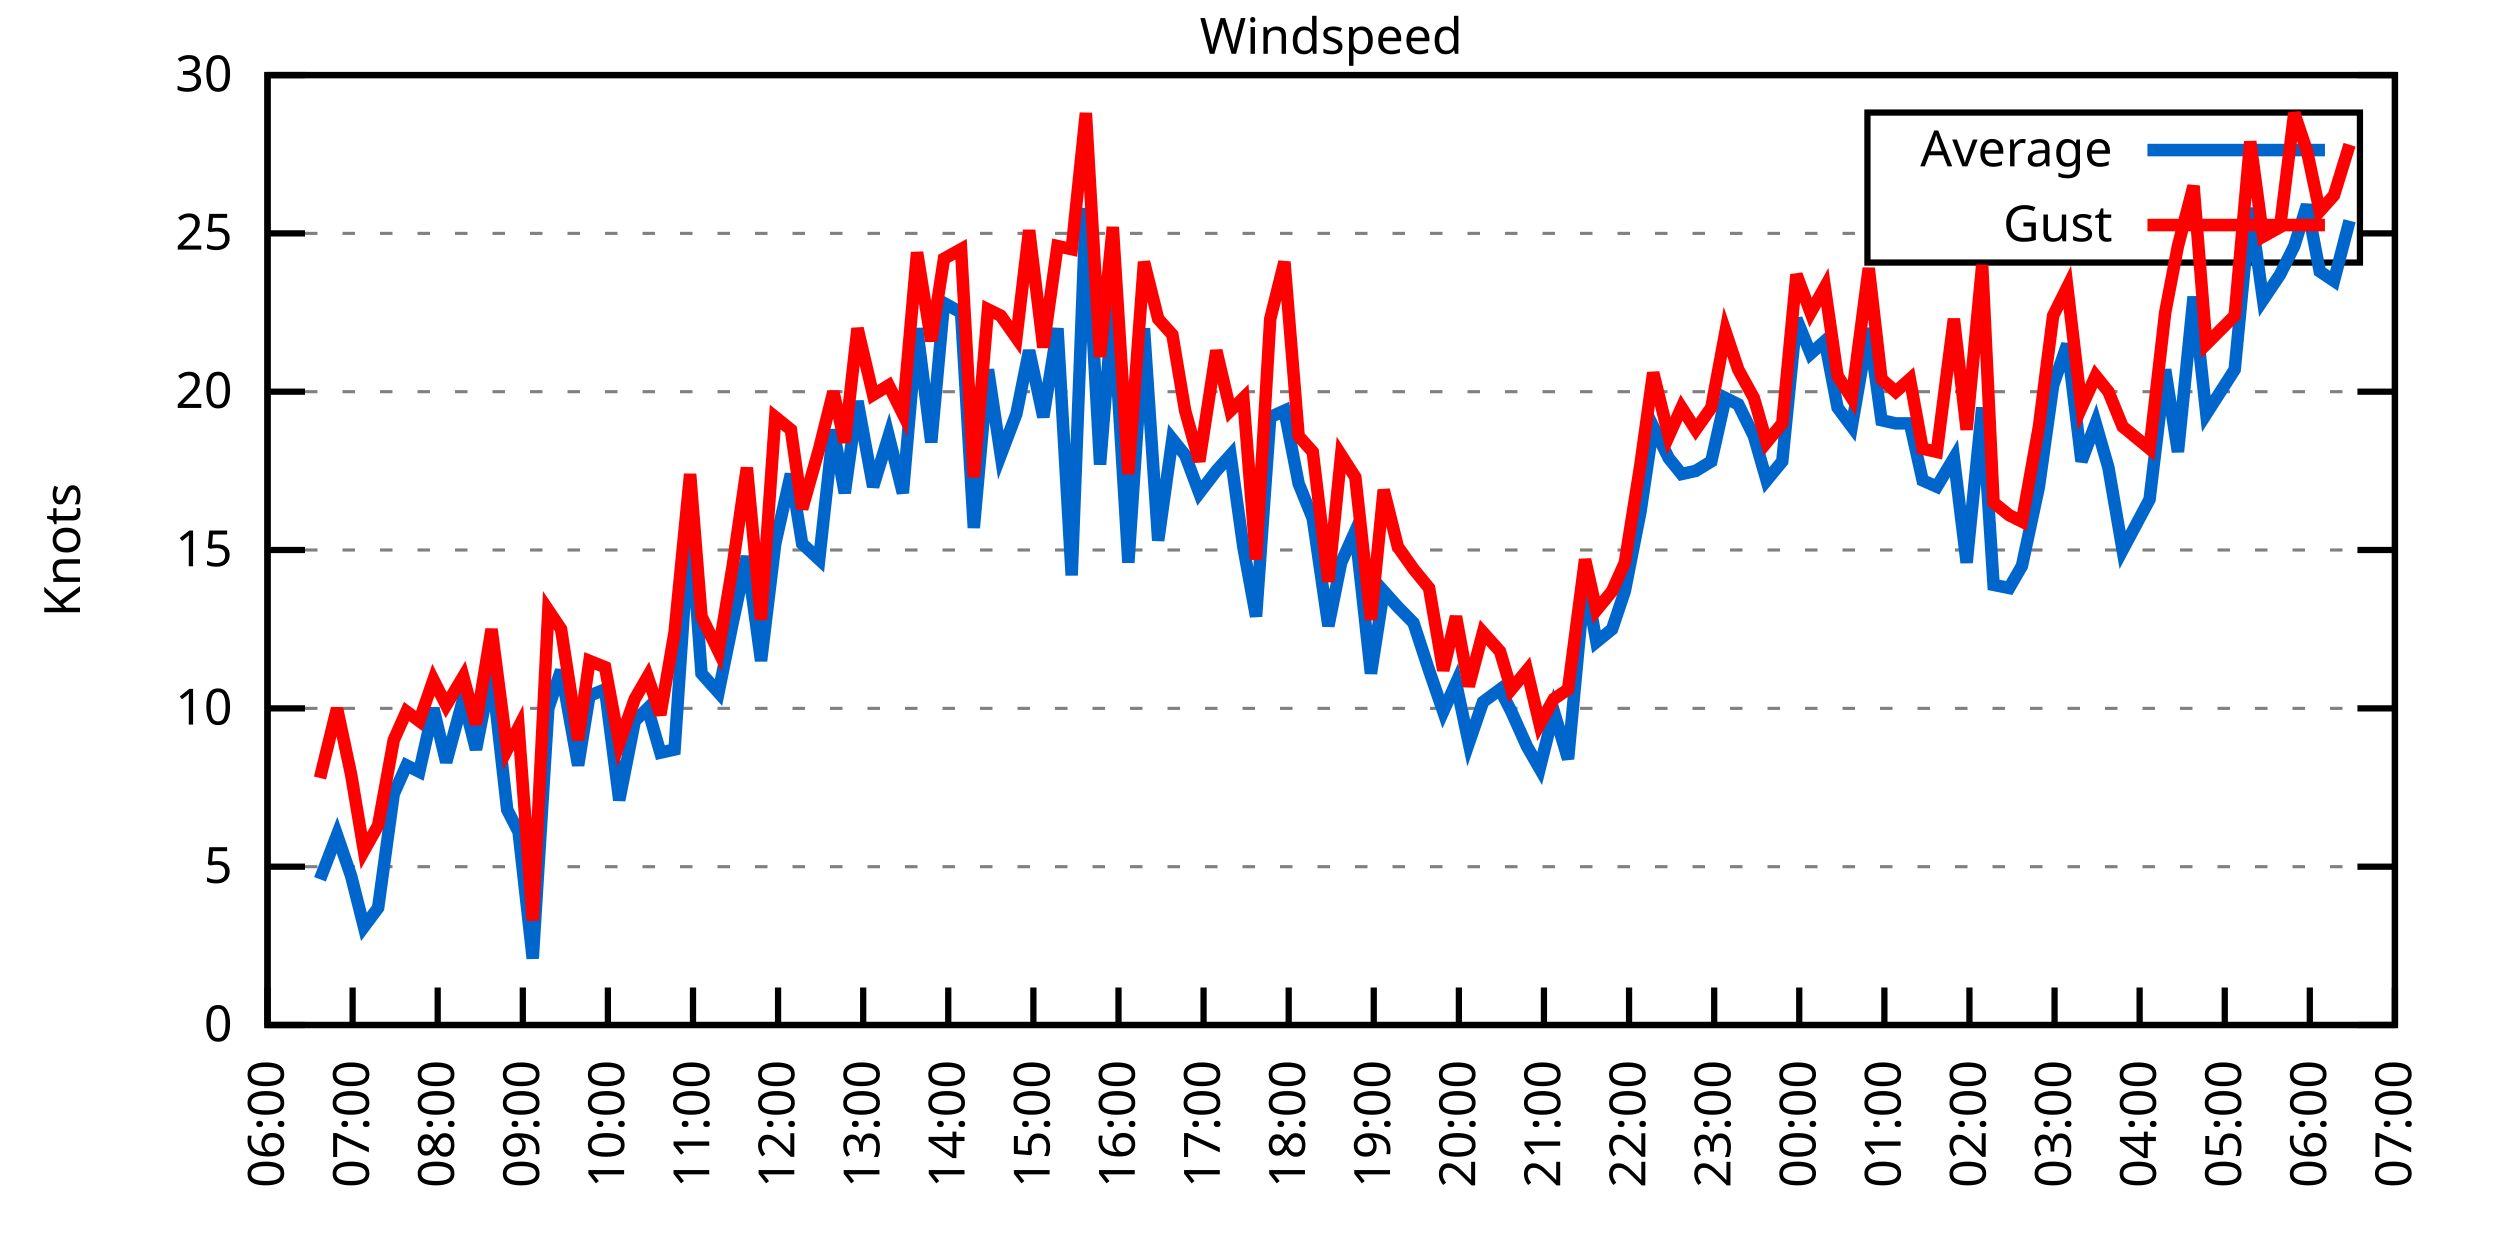
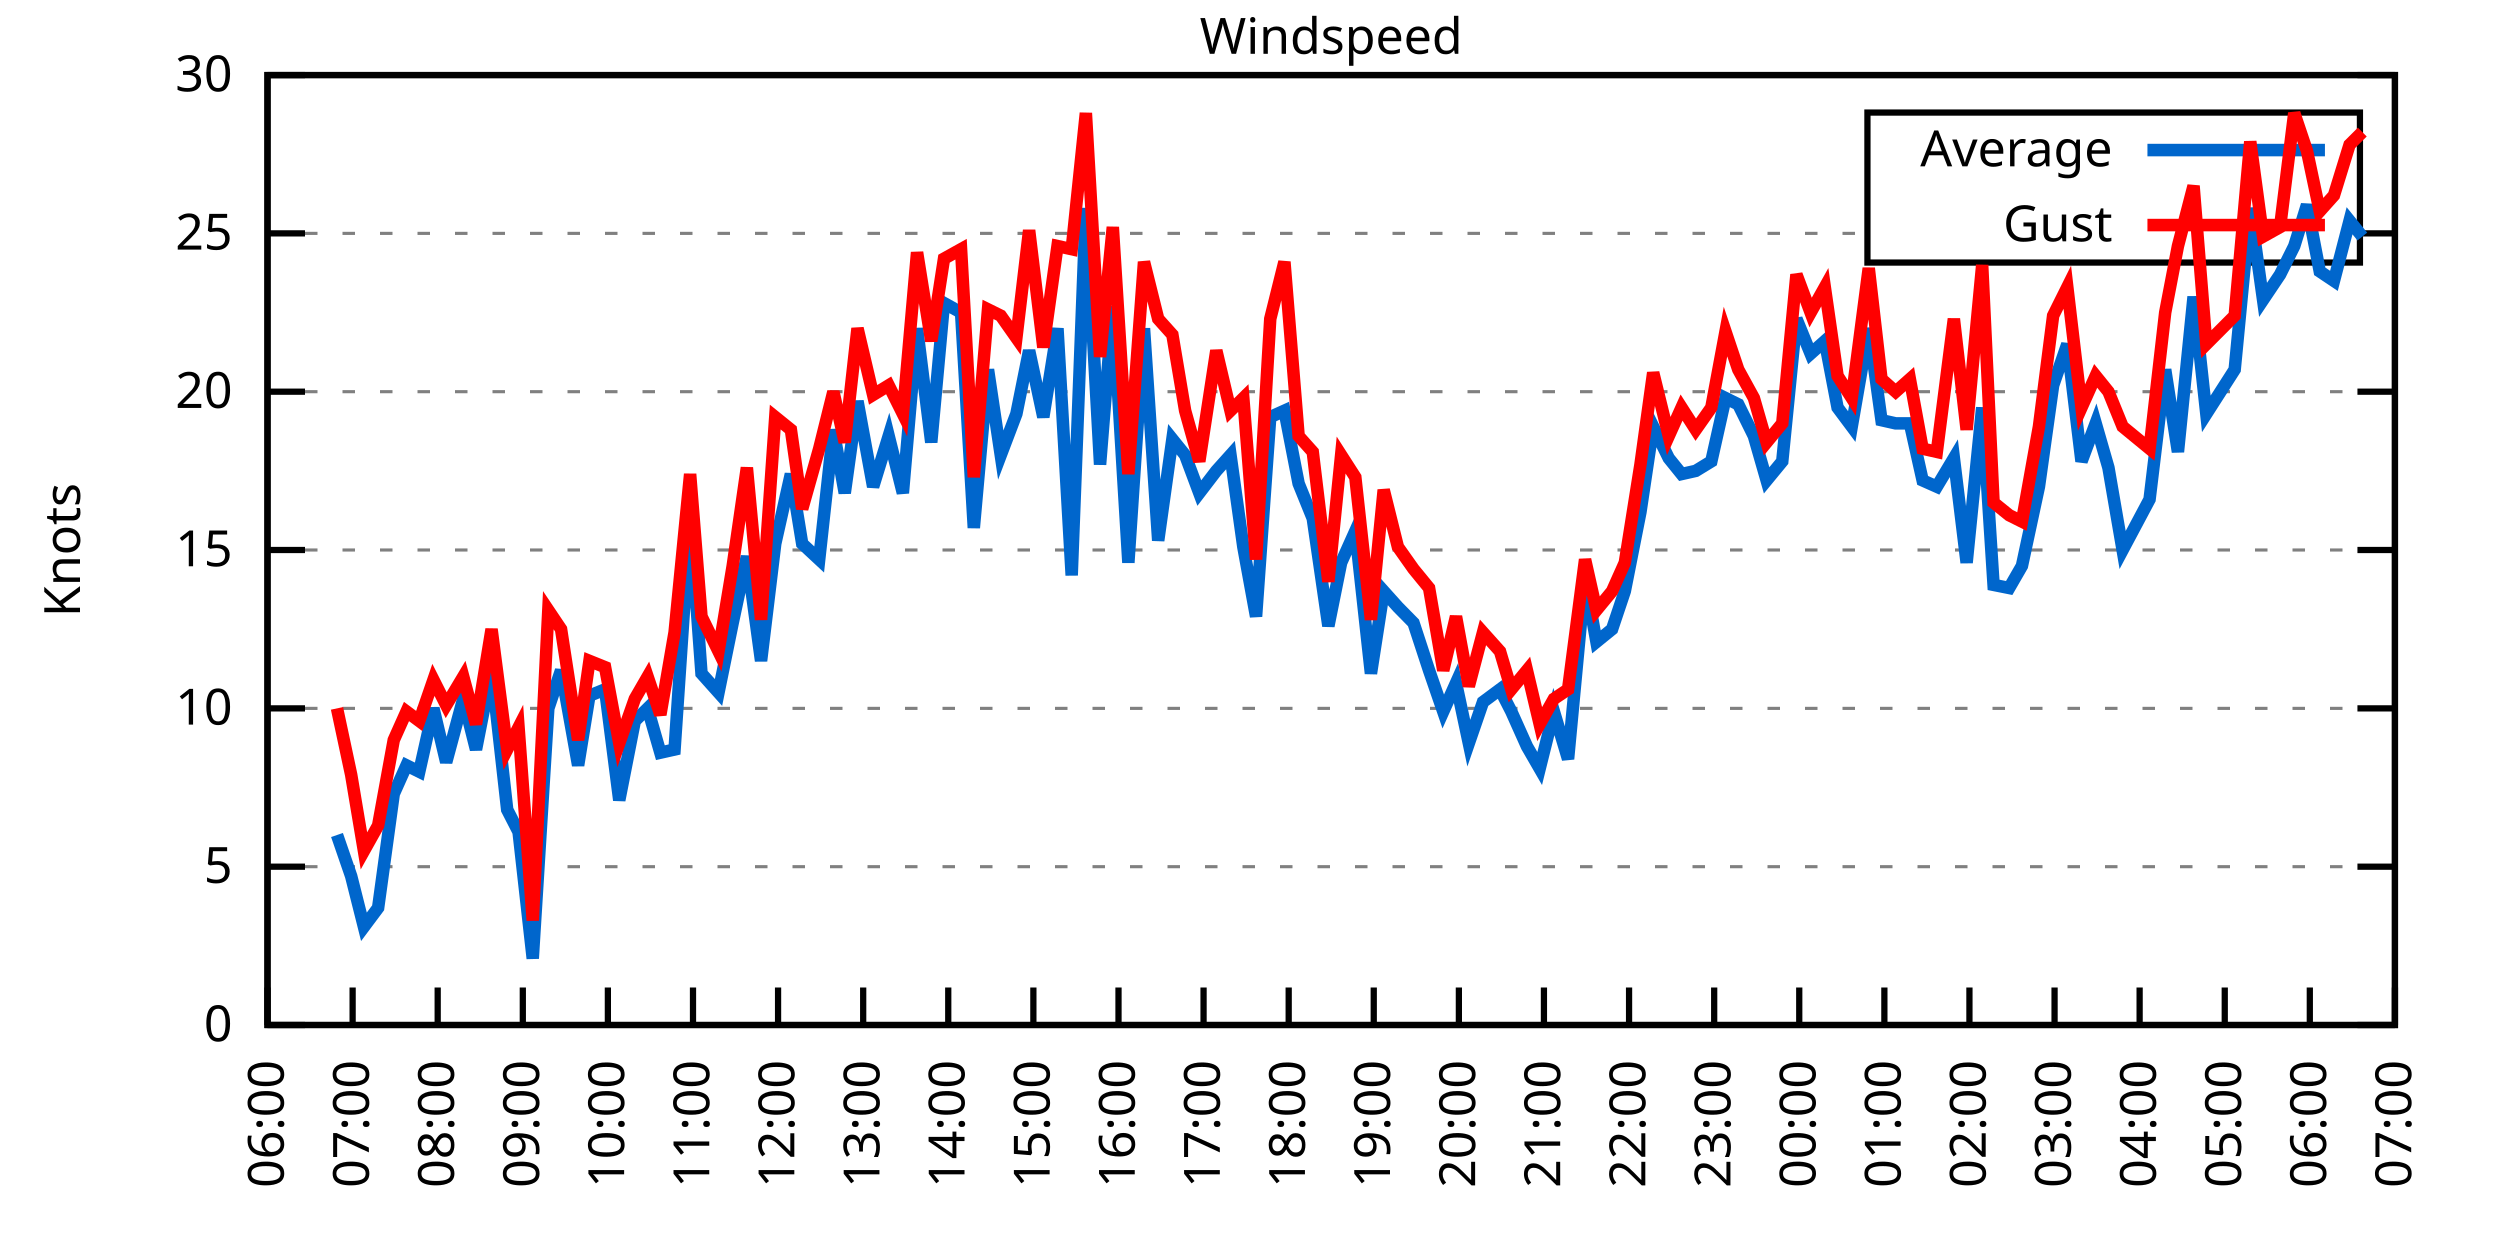
<svg xmlns="http://www.w3.org/2000/svg" xmlns:xlink="http://www.w3.org/1999/xlink" width="400" height="200" viewBox="0 0 400 200">
  <g id="gnuplot_canvas">
    <rect x="0" y="0" width="400" height="200" fill="none" />
    <defs>
      <circle id="gpDot" r="0.5" stroke-width="0.5" stroke="currentColor" />
      <path id="gpPt0" stroke-width="0.333" stroke="currentColor" d="M-1,0 h2 M0,-1 v2" />
      <path id="gpPt1" stroke-width="0.333" stroke="currentColor" d="M-1,-1 L1,1 M1,-1 L-1,1" />
      <path id="gpPt2" stroke-width="0.333" stroke="currentColor" d="M-1,0 L1,0 M0,-1 L0,1 M-1,-1 L1,1 M-1,1 L1,-1" />
      <rect id="gpPt3" stroke-width="0.333" stroke="currentColor" x="-1" y="-1" width="2" height="2" />
      <rect id="gpPt4" stroke-width="0.333" stroke="currentColor" fill="currentColor" x="-1" y="-1" width="2" height="2" />
      <circle id="gpPt5" stroke-width="0.333" stroke="currentColor" cx="0" cy="0" r="1" />
      <use xlink:href="#gpPt5" id="gpPt6" fill="currentColor" stroke="none" />
      <path id="gpPt7" stroke-width="0.333" stroke="currentColor" d="M0,-1.33 L-1.33,0.67 L1.33,0.67 z" />
      <use xlink:href="#gpPt7" id="gpPt8" fill="currentColor" stroke="none" />
      <use xlink:href="#gpPt7" id="gpPt9" stroke="currentColor" transform="rotate(180)" />
      <use xlink:href="#gpPt9" id="gpPt10" fill="currentColor" stroke="none" />
      <use xlink:href="#gpPt3" id="gpPt11" stroke="currentColor" transform="rotate(45)" />
      <use xlink:href="#gpPt11" id="gpPt12" fill="currentColor" stroke="none" />
      <path id="gpPt13" stroke-width="0.333" stroke="currentColor" d="M0,1.330 L1.265,0.411 L0.782,-1.067 L-0.782,-1.076 L-1.265,0.411 z" />
      <use xlink:href="#gpPt13" id="gpPt14" fill="currentColor" stroke="none" />
      <filter id="textbox" filterUnits="objectBoundingBox" x="0" y="0" height="1" width="1">
        <feFlood flood-color="white" flood-opacity="1" result="bgnd" />
        <feComposite in="SourceGraphic" in2="bgnd" operator="atop" />
      </filter>
      <filter id="greybox" filterUnits="objectBoundingBox" x="0" y="0" height="1" width="1">
        <feFlood flood-color="lightgrey" flood-opacity="1" result="grey" />
        <feComposite in="SourceGraphic" in2="grey" operator="atop" />
      </filter>
    </defs>
    <g fill="none" color="white" stroke="currentColor" stroke-width="1.00" stroke-linecap="butt" stroke-linejoin="miter">
</g>
    <g fill="none" color="black" stroke="currentColor" stroke-width="1.00" stroke-linecap="butt" stroke-linejoin="miter">
      <g stroke="none" shape-rendering="crispEdges">
        <polygon fill="rgb(255, 255, 255)" points="42.80,164.00 383.18,164.00 383.18,12.02 42.80,12.02 " />
      </g>
    </g>
    <g fill="none" color="black" stroke="currentColor" stroke-width="1.00" stroke-linecap="butt" stroke-linejoin="miter">
</g>
    <g fill="none" color="black" stroke="black" stroke-width="0.50" stroke-linecap="butt" stroke-linejoin="miter">
</g>
    <g fill="none" color="gray" stroke="currentColor" stroke-width="0.50" stroke-linecap="butt" stroke-linejoin="miter">
      <path stroke="gray" stroke-dasharray="2,4" class="gridline" d="M42.80,164.00 L383.19,164.00  " />
    </g>
    <g fill="none" color="gray" stroke="gray" stroke-width="1.00" stroke-linecap="butt" stroke-linejoin="miter">
</g>
    <g fill="none" color="black" stroke="currentColor" stroke-width="1.00" stroke-linecap="butt" stroke-linejoin="miter">
      <path stroke="black" d="M42.80,164.00 L48.80,164.00 M383.19,164.00 L377.19,164.00  " />
      <g transform="translate(37.20,166.60)" stroke="none" fill="black" font-family="Sans" font-size="8.00" text-anchor="end">
        <text>
          <tspan font-family="Sans"> 0</tspan>
        </text>
      </g>
    </g>
    <g fill="none" color="black" stroke="currentColor" stroke-width="1.00" stroke-linecap="butt" stroke-linejoin="miter">
</g>
    <g fill="none" color="black" stroke="black" stroke-width="0.50" stroke-linecap="butt" stroke-linejoin="miter">
</g>
    <g fill="none" color="gray" stroke="currentColor" stroke-width="0.50" stroke-linecap="butt" stroke-linejoin="miter">
      <path stroke="gray" stroke-dasharray="2,4" class="gridline" d="M42.80,138.67 L383.19,138.67  " />
    </g>
    <g fill="none" color="gray" stroke="gray" stroke-width="1.00" stroke-linecap="butt" stroke-linejoin="miter">
</g>
    <g fill="none" color="black" stroke="currentColor" stroke-width="1.00" stroke-linecap="butt" stroke-linejoin="miter">
      <path stroke="black" d="M42.80,138.67 L48.80,138.67 M383.19,138.67 L377.19,138.67  " />
      <g transform="translate(37.20,141.27)" stroke="none" fill="black" font-family="Sans" font-size="8.00" text-anchor="end">
        <text>
          <tspan font-family="Sans"> 5</tspan>
        </text>
      </g>
    </g>
    <g fill="none" color="black" stroke="currentColor" stroke-width="1.00" stroke-linecap="butt" stroke-linejoin="miter">
</g>
    <g fill="none" color="black" stroke="black" stroke-width="0.50" stroke-linecap="butt" stroke-linejoin="miter">
</g>
    <g fill="none" color="gray" stroke="currentColor" stroke-width="0.50" stroke-linecap="butt" stroke-linejoin="miter">
      <path stroke="gray" stroke-dasharray="2,4" class="gridline" d="M42.80,113.34 L383.19,113.34  " />
    </g>
    <g fill="none" color="gray" stroke="gray" stroke-width="1.00" stroke-linecap="butt" stroke-linejoin="miter">
</g>
    <g fill="none" color="black" stroke="currentColor" stroke-width="1.00" stroke-linecap="butt" stroke-linejoin="miter">
      <path stroke="black" d="M42.80,113.34 L48.80,113.34 M383.19,113.34 L377.19,113.34  " />
      <g transform="translate(37.20,115.94)" stroke="none" fill="black" font-family="Sans" font-size="8.00" text-anchor="end">
        <text>
          <tspan font-family="Sans"> 10</tspan>
        </text>
      </g>
    </g>
    <g fill="none" color="black" stroke="currentColor" stroke-width="1.00" stroke-linecap="butt" stroke-linejoin="miter">
</g>
    <g fill="none" color="black" stroke="black" stroke-width="0.50" stroke-linecap="butt" stroke-linejoin="miter">
</g>
    <g fill="none" color="gray" stroke="currentColor" stroke-width="0.50" stroke-linecap="butt" stroke-linejoin="miter">
      <path stroke="gray" stroke-dasharray="2,4" class="gridline" d="M42.80,88.00 L383.19,88.00  " />
    </g>
    <g fill="none" color="gray" stroke="gray" stroke-width="1.00" stroke-linecap="butt" stroke-linejoin="miter">
</g>
    <g fill="none" color="black" stroke="currentColor" stroke-width="1.00" stroke-linecap="butt" stroke-linejoin="miter">
      <path stroke="black" d="M42.80,88.00 L48.80,88.00 M383.19,88.00 L377.19,88.00  " />
      <g transform="translate(37.20,90.60)" stroke="none" fill="black" font-family="Sans" font-size="8.00" text-anchor="end">
        <text>
          <tspan font-family="Sans"> 15</tspan>
        </text>
      </g>
    </g>
    <g fill="none" color="black" stroke="currentColor" stroke-width="1.00" stroke-linecap="butt" stroke-linejoin="miter">
</g>
    <g fill="none" color="black" stroke="black" stroke-width="0.50" stroke-linecap="butt" stroke-linejoin="miter">
</g>
    <g fill="none" color="gray" stroke="currentColor" stroke-width="0.50" stroke-linecap="butt" stroke-linejoin="miter">
      <path stroke="gray" stroke-dasharray="2,4" class="gridline" d="M42.80,62.67 L383.19,62.67  " />
    </g>
    <g fill="none" color="gray" stroke="gray" stroke-width="1.00" stroke-linecap="butt" stroke-linejoin="miter">
</g>
    <g fill="none" color="black" stroke="currentColor" stroke-width="1.00" stroke-linecap="butt" stroke-linejoin="miter">
      <path stroke="black" d="M42.80,62.67 L48.80,62.67 M383.19,62.67 L377.19,62.67  " />
      <g transform="translate(37.20,65.27)" stroke="none" fill="black" font-family="Sans" font-size="8.00" text-anchor="end">
        <text>
          <tspan font-family="Sans"> 20</tspan>
        </text>
      </g>
    </g>
    <g fill="none" color="black" stroke="currentColor" stroke-width="1.00" stroke-linecap="butt" stroke-linejoin="miter">
</g>
    <g fill="none" color="black" stroke="black" stroke-width="0.50" stroke-linecap="butt" stroke-linejoin="miter">
</g>
    <g fill="none" color="gray" stroke="currentColor" stroke-width="0.50" stroke-linecap="butt" stroke-linejoin="miter">
      <path stroke="gray" stroke-dasharray="2,4" class="gridline" d="M42.80,37.34 L298.79,37.34 M377.59,37.34 L383.19,37.34  " />
    </g>
    <g fill="none" color="gray" stroke="gray" stroke-width="1.00" stroke-linecap="butt" stroke-linejoin="miter">
</g>
    <g fill="none" color="black" stroke="currentColor" stroke-width="1.00" stroke-linecap="butt" stroke-linejoin="miter">
      <path stroke="black" d="M42.80,37.34 L48.80,37.34 M383.19,37.34 L377.19,37.34  " />
      <g transform="translate(37.20,39.94)" stroke="none" fill="black" font-family="Sans" font-size="8.00" text-anchor="end">
        <text>
          <tspan font-family="Sans"> 25</tspan>
        </text>
      </g>
    </g>
    <g fill="none" color="black" stroke="currentColor" stroke-width="1.00" stroke-linecap="butt" stroke-linejoin="miter">
</g>
    <g fill="none" color="black" stroke="black" stroke-width="0.50" stroke-linecap="butt" stroke-linejoin="miter">
</g>
    <g fill="none" color="gray" stroke="currentColor" stroke-width="0.50" stroke-linecap="butt" stroke-linejoin="miter">
      <path stroke="gray" stroke-dasharray="2,4" class="gridline" d="M42.80,12.01 L383.19,12.01  " />
    </g>
    <g fill="none" color="gray" stroke="gray" stroke-width="1.00" stroke-linecap="butt" stroke-linejoin="miter">
</g>
    <g fill="none" color="black" stroke="currentColor" stroke-width="1.00" stroke-linecap="butt" stroke-linejoin="miter">
      <path stroke="black" d="M42.80,12.01 L48.80,12.01 M383.19,12.01 L377.19,12.01  " />
      <g transform="translate(37.20,14.61)" stroke="none" fill="black" font-family="Sans" font-size="8.00" text-anchor="end">
        <text>
          <tspan font-family="Sans"> 30</tspan>
        </text>
      </g>
    </g>
    <g fill="none" color="black" stroke="currentColor" stroke-width="1.00" stroke-linecap="butt" stroke-linejoin="miter">
      <path stroke="black" d="M42.80,164.00 L42.80,158.00  " />
      <g transform="translate(45.40,169.60) rotate(270.00)" stroke="none" fill="black" font-family="Sans" font-size="8.00" text-anchor="end">
        <text>
          <tspan font-family="Sans">06:00</tspan>
        </text>
      </g>
    </g>
    <g fill="none" color="black" stroke="currentColor" stroke-width="1.00" stroke-linecap="butt" stroke-linejoin="miter">
      <path stroke="black" d="M56.42,164.00 L56.42,158.00  " />
      <g transform="translate(59.02,169.60) rotate(270.00)" stroke="none" fill="black" font-family="Sans" font-size="8.00" text-anchor="end">
        <text>
          <tspan font-family="Sans">07:00</tspan>
        </text>
      </g>
    </g>
    <g fill="none" color="black" stroke="currentColor" stroke-width="1.00" stroke-linecap="butt" stroke-linejoin="miter">
      <path stroke="black" d="M70.03,164.00 L70.03,158.00  " />
      <g transform="translate(72.63,169.60) rotate(270.00)" stroke="none" fill="black" font-family="Sans" font-size="8.00" text-anchor="end">
        <text>
          <tspan font-family="Sans">08:00</tspan>
        </text>
      </g>
    </g>
    <g fill="none" color="black" stroke="currentColor" stroke-width="1.00" stroke-linecap="butt" stroke-linejoin="miter">
      <path stroke="black" d="M83.65,164.00 L83.65,158.00  " />
      <g transform="translate(86.25,169.60) rotate(270.00)" stroke="none" fill="black" font-family="Sans" font-size="8.00" text-anchor="end">
        <text>
          <tspan font-family="Sans">09:00</tspan>
        </text>
      </g>
    </g>
    <g fill="none" color="black" stroke="currentColor" stroke-width="1.00" stroke-linecap="butt" stroke-linejoin="miter">
      <path stroke="black" d="M97.26,164.00 L97.26,158.00  " />
      <g transform="translate(99.86,169.60) rotate(270.00)" stroke="none" fill="black" font-family="Sans" font-size="8.00" text-anchor="end">
        <text>
          <tspan font-family="Sans">10:00</tspan>
        </text>
      </g>
    </g>
    <g fill="none" color="black" stroke="currentColor" stroke-width="1.00" stroke-linecap="butt" stroke-linejoin="miter">
      <path stroke="black" d="M110.88,164.00 L110.88,158.00  " />
      <g transform="translate(113.48,169.60) rotate(270.00)" stroke="none" fill="black" font-family="Sans" font-size="8.00" text-anchor="end">
        <text>
          <tspan font-family="Sans">11:00</tspan>
        </text>
      </g>
    </g>
    <g fill="none" color="black" stroke="currentColor" stroke-width="1.00" stroke-linecap="butt" stroke-linejoin="miter">
      <path stroke="black" d="M124.49,164.00 L124.49,158.00  " />
      <g transform="translate(127.09,169.60) rotate(270.00)" stroke="none" fill="black" font-family="Sans" font-size="8.00" text-anchor="end">
        <text>
          <tspan font-family="Sans">12:00</tspan>
        </text>
      </g>
    </g>
    <g fill="none" color="black" stroke="currentColor" stroke-width="1.00" stroke-linecap="butt" stroke-linejoin="miter">
      <path stroke="black" d="M138.11,164.00 L138.11,158.00  " />
      <g transform="translate(140.71,169.60) rotate(270.00)" stroke="none" fill="black" font-family="Sans" font-size="8.00" text-anchor="end">
        <text>
          <tspan font-family="Sans">13:00</tspan>
        </text>
      </g>
    </g>
    <g fill="none" color="black" stroke="currentColor" stroke-width="1.00" stroke-linecap="butt" stroke-linejoin="miter">
      <path stroke="black" d="M151.72,164.00 L151.72,158.00  " />
      <g transform="translate(154.32,169.60) rotate(270.00)" stroke="none" fill="black" font-family="Sans" font-size="8.00" text-anchor="end">
        <text>
          <tspan font-family="Sans">14:00</tspan>
        </text>
      </g>
    </g>
    <g fill="none" color="black" stroke="currentColor" stroke-width="1.00" stroke-linecap="butt" stroke-linejoin="miter">
      <path stroke="black" d="M165.34,164.00 L165.34,158.00  " />
      <g transform="translate(167.94,169.60) rotate(270.00)" stroke="none" fill="black" font-family="Sans" font-size="8.00" text-anchor="end">
        <text>
          <tspan font-family="Sans">15:00</tspan>
        </text>
      </g>
    </g>
    <g fill="none" color="black" stroke="currentColor" stroke-width="1.00" stroke-linecap="butt" stroke-linejoin="miter">
      <path stroke="black" d="M178.96,164.00 L178.96,158.00  " />
      <g transform="translate(181.56,169.60) rotate(270.00)" stroke="none" fill="black" font-family="Sans" font-size="8.00" text-anchor="end">
        <text>
          <tspan font-family="Sans">16:00</tspan>
        </text>
      </g>
    </g>
    <g fill="none" color="black" stroke="currentColor" stroke-width="1.00" stroke-linecap="butt" stroke-linejoin="miter">
      <path stroke="black" d="M192.57,164.00 L192.57,158.00  " />
      <g transform="translate(195.17,169.60) rotate(270.00)" stroke="none" fill="black" font-family="Sans" font-size="8.00" text-anchor="end">
        <text>
          <tspan font-family="Sans">17:00</tspan>
        </text>
      </g>
    </g>
    <g fill="none" color="black" stroke="currentColor" stroke-width="1.00" stroke-linecap="butt" stroke-linejoin="miter">
      <path stroke="black" d="M206.19,164.00 L206.19,158.00  " />
      <g transform="translate(208.79,169.60) rotate(270.00)" stroke="none" fill="black" font-family="Sans" font-size="8.00" text-anchor="end">
        <text>
          <tspan font-family="Sans">18:00</tspan>
        </text>
      </g>
    </g>
    <g fill="none" color="black" stroke="currentColor" stroke-width="1.00" stroke-linecap="butt" stroke-linejoin="miter">
      <path stroke="black" d="M219.80,164.00 L219.80,158.00  " />
      <g transform="translate(222.40,169.60) rotate(270.00)" stroke="none" fill="black" font-family="Sans" font-size="8.00" text-anchor="end">
        <text>
          <tspan font-family="Sans">19:00</tspan>
        </text>
      </g>
    </g>
    <g fill="none" color="black" stroke="currentColor" stroke-width="1.00" stroke-linecap="butt" stroke-linejoin="miter">
      <path stroke="black" d="M233.42,164.00 L233.42,158.00  " />
      <g transform="translate(236.02,169.60) rotate(270.00)" stroke="none" fill="black" font-family="Sans" font-size="8.00" text-anchor="end">
        <text>
          <tspan font-family="Sans">20:00</tspan>
        </text>
      </g>
    </g>
    <g fill="none" color="black" stroke="currentColor" stroke-width="1.00" stroke-linecap="butt" stroke-linejoin="miter">
      <path stroke="black" d="M247.03,164.00 L247.03,158.00  " />
      <g transform="translate(249.63,169.60) rotate(270.00)" stroke="none" fill="black" font-family="Sans" font-size="8.00" text-anchor="end">
        <text>
          <tspan font-family="Sans">21:00</tspan>
        </text>
      </g>
    </g>
    <g fill="none" color="black" stroke="currentColor" stroke-width="1.00" stroke-linecap="butt" stroke-linejoin="miter">
      <path stroke="black" d="M260.65,164.00 L260.65,158.00  " />
      <g transform="translate(263.25,169.60) rotate(270.00)" stroke="none" fill="black" font-family="Sans" font-size="8.00" text-anchor="end">
        <text>
          <tspan font-family="Sans">22:00</tspan>
        </text>
      </g>
    </g>
    <g fill="none" color="black" stroke="currentColor" stroke-width="1.00" stroke-linecap="butt" stroke-linejoin="miter">
      <path stroke="black" d="M274.27,164.00 L274.27,158.00  " />
      <g transform="translate(276.87,169.60) rotate(270.00)" stroke="none" fill="black" font-family="Sans" font-size="8.00" text-anchor="end">
        <text>
          <tspan font-family="Sans">23:00</tspan>
        </text>
      </g>
    </g>
    <g fill="none" color="black" stroke="currentColor" stroke-width="1.00" stroke-linecap="butt" stroke-linejoin="miter">
      <path stroke="black" d="M287.88,164.00 L287.88,158.00  " />
      <g transform="translate(290.48,169.60) rotate(270.00)" stroke="none" fill="black" font-family="Sans" font-size="8.00" text-anchor="end">
        <text>
          <tspan font-family="Sans">00:00</tspan>
        </text>
      </g>
    </g>
    <g fill="none" color="black" stroke="currentColor" stroke-width="1.00" stroke-linecap="butt" stroke-linejoin="miter">
      <path stroke="black" d="M301.50,164.00 L301.50,158.00  " />
      <g transform="translate(304.10,169.60) rotate(270.00)" stroke="none" fill="black" font-family="Sans" font-size="8.00" text-anchor="end">
        <text>
          <tspan font-family="Sans">01:00</tspan>
        </text>
      </g>
    </g>
    <g fill="none" color="black" stroke="currentColor" stroke-width="1.00" stroke-linecap="butt" stroke-linejoin="miter">
      <path stroke="black" d="M315.11,164.00 L315.11,158.00  " />
      <g transform="translate(317.71,169.60) rotate(270.00)" stroke="none" fill="black" font-family="Sans" font-size="8.00" text-anchor="end">
        <text>
          <tspan font-family="Sans">02:00</tspan>
        </text>
      </g>
    </g>
    <g fill="none" color="black" stroke="currentColor" stroke-width="1.00" stroke-linecap="butt" stroke-linejoin="miter">
      <path stroke="black" d="M328.73,164.00 L328.73,158.00  " />
      <g transform="translate(331.33,169.60) rotate(270.00)" stroke="none" fill="black" font-family="Sans" font-size="8.00" text-anchor="end">
        <text>
          <tspan font-family="Sans">03:00</tspan>
        </text>
      </g>
    </g>
    <g fill="none" color="black" stroke="currentColor" stroke-width="1.00" stroke-linecap="butt" stroke-linejoin="miter">
      <path stroke="black" d="M342.34,164.00 L342.34,158.00  " />
      <g transform="translate(344.94,169.60) rotate(270.00)" stroke="none" fill="black" font-family="Sans" font-size="8.00" text-anchor="end">
        <text>
          <tspan font-family="Sans">04:00</tspan>
        </text>
      </g>
    </g>
    <g fill="none" color="black" stroke="currentColor" stroke-width="1.00" stroke-linecap="butt" stroke-linejoin="miter">
      <path stroke="black" d="M355.96,164.00 L355.96,158.00  " />
      <g transform="translate(358.56,169.60) rotate(270.00)" stroke="none" fill="black" font-family="Sans" font-size="8.00" text-anchor="end">
        <text>
          <tspan font-family="Sans">05:00</tspan>
        </text>
      </g>
    </g>
    <g fill="none" color="black" stroke="currentColor" stroke-width="1.00" stroke-linecap="butt" stroke-linejoin="miter">
      <path stroke="black" d="M369.57,164.00 L369.57,158.00  " />
      <g transform="translate(372.17,169.60) rotate(270.00)" stroke="none" fill="black" font-family="Sans" font-size="8.00" text-anchor="end">
        <text>
          <tspan font-family="Sans">06:00</tspan>
        </text>
      </g>
    </g>
    <g fill="none" color="black" stroke="currentColor" stroke-width="1.00" stroke-linecap="butt" stroke-linejoin="miter">
      <path stroke="black" d="M383.19,164.00 L383.19,158.00  " />
      <g transform="translate(385.79,169.60) rotate(270.00)" stroke="none" fill="black" font-family="Sans" font-size="8.00" text-anchor="end">
        <text>
          <tspan font-family="Sans">07:00</tspan>
        </text>
      </g>
    </g>
    <g fill="none" color="black" stroke="currentColor" stroke-width="1.00" stroke-linecap="butt" stroke-linejoin="miter">
</g>
    <g fill="none" color="black" stroke="currentColor" stroke-width="1.00" stroke-linecap="butt" stroke-linejoin="miter">
      <path stroke="black" d="M42.80,12.01 L42.80,164.00 L383.19,164.00 L383.19,12.01 L42.80,12.01 Z  " />
    </g>
    <g fill="none" color="black" stroke="currentColor" stroke-width="1.00" stroke-linecap="butt" stroke-linejoin="miter">
</g>
    <g fill="none" color="black" stroke="currentColor" stroke-width="1.00" stroke-linecap="butt" stroke-linejoin="miter">
      <path stroke="black" d="M298.79,42.01 L298.79,18.01 L377.59,18.01 L377.59,42.01 L298.79,42.01 Z  " />
    </g>
    <g id="Windspeed_plot_1">
      <g fill="none" color="white" stroke="black" stroke-width="2.00" stroke-linecap="butt" stroke-linejoin="miter">
</g>
      <g fill="none" color="black" stroke="currentColor" stroke-width="2.00" stroke-linecap="butt" stroke-linejoin="miter">
        <g transform="translate(337.99,26.61)" stroke="none" fill="black" font-family="Sans" font-size="8.00" text-anchor="end">
          <text>
            <tspan font-family="Sans">Average</tspan>
          </text>
        </g>
      </g>
      <g fill="none" color="black" stroke="currentColor" stroke-width="2.00" stroke-linecap="butt" stroke-linejoin="miter">
-         <path stroke="rgb(  0, 102, 204)" d="M343.59,24.01 L371.99,24.01 M51.20,140.69 L53.92,133.60 L56.19,140.19 L58.23,148.29 L60.50,145.25 L63.00,127.02   L65.04,122.46 L67.08,123.47 L69.35,113.34 L71.39,121.95 L74.12,111.82 L76.16,119.92 L78.65,107.26 L81.15,129.55   L82.97,133.10 L85.24,153.36 L87.73,113.34 L89.77,107.26 L92.50,122.46 L94.31,111.31 L96.81,110.30 L99.08,128.03   L101.57,115.36 L103.62,113.34 L105.66,120.43 L107.93,119.92 L110.42,82.94 L112.24,107.76 L114.96,110.80 L117.23,99.66   L119.50,89.02 L121.77,105.74 L124.04,86.99 L126.54,75.85 L128.35,86.99 L131.07,89.52 L133.34,68.75 L135.16,78.89   L137.20,64.19 L139.70,77.87 L142.19,69.77 L144.46,78.89 L146.73,52.54 L149.00,70.78 L151.04,48.49 L153.77,50.01   L155.81,84.46 L158.08,59.13 L160.12,72.81 L162.62,66.22 L164.66,56.09 L166.93,66.73 L169.20,52.54 L171.47,92.06   L173.74,33.29 L176.01,74.33 L178.05,48.99 L180.54,90.03 L183.04,52.54 L185.31,86.49 L187.58,70.27 L189.62,72.81   L191.89,78.89 L194.61,75.34 L196.88,72.81 L198.93,87.50 L200.97,98.64 L203.24,66.73 L205.51,65.71 L207.78,77.37   L210.04,82.94 L212.54,100.16 L214.58,90.03 L216.85,84.97 L219.35,107.76 L221.39,94.59 L223.66,97.12 L226.16,99.66   L228.65,107.26 L230.92,113.84 L232.96,109.28 L235.01,118.91 L237.28,112.32 L240.00,110.30 L241.81,113.84 L244.31,119.42   L246.35,122.96 L248.62,113.84 L250.89,121.44 L253.61,92.56 L255.43,102.70 L257.93,100.67 L259.97,94.59 L262.47,81.93   L264.51,68.25 L267.00,73.31 L269.05,75.85 L271.32,75.34 L273.81,73.82 L276.08,63.69 L278.12,64.70 L280.62,69.77   L282.66,76.86 L285.16,73.82 L287.43,51.02 L289.70,56.59 L291.97,54.57 L294.01,65.21 L296.28,68.25 L299.00,52.54   L301.04,67.23 L303.31,67.74 L305.58,67.74 L307.62,76.86 L309.89,77.87 L312.62,73.31 L314.66,90.03 L317.15,65.21   L318.97,93.58 L321.47,94.08 L323.51,90.54 L326.23,77.87 L328.50,61.66 L330.77,55.07 L333.04,73.82 L335.31,67.74   L337.35,74.83 L339.62,88.00 L343.93,79.90 L346.43,59.13 L348.47,72.30 L350.97,47.47 L353.01,66.22 L357.55,59.13   L360.04,33.29 L362.09,47.98 L364.81,43.93 L367.08,39.37 L369.12,32.78 L371.16,43.42 L373.43,44.94 L375.93,35.32    " />
+         <path stroke="rgb(  0, 102, 204)" d="M343.59,24.01 L371.99,24.01 M53.92,133.60 L56.19,140.19 L58.23,148.29 L60.50,145.25 L63.00,127.02 L65.04,122.46   L67.08,123.47 L69.35,113.34 L71.39,121.95 L74.12,111.82 L76.16,119.92 L78.65,107.26 L81.15,129.55 L82.97,133.10   L85.24,153.36 L87.73,113.34 L89.77,107.26 L92.50,122.46 L94.31,111.31 L96.81,110.30 L99.08,128.03 L101.57,115.36   L103.62,113.34 L105.66,120.43 L107.93,119.92 L110.42,82.94 L112.24,107.76 L114.96,110.80 L117.23,99.66 L119.50,89.02   L121.77,105.74 L124.04,86.99 L126.54,75.85 L128.35,86.99 L131.07,89.52 L133.34,68.75 L135.16,78.89 L137.20,64.19   L139.70,77.87 L142.19,69.77 L144.46,78.89 L146.73,52.54 L149.00,70.78 L151.04,48.49 L153.77,50.01 L155.81,84.46   L158.08,59.13 L160.12,72.81 L162.62,66.22 L164.66,56.09 L166.93,66.73 L169.20,52.54 L171.47,92.06 L173.74,33.29   L176.01,74.33 L178.05,48.99 L180.54,90.03 L183.04,52.54 L185.31,86.49 L187.58,70.27 L189.62,72.81 L191.89,78.89   L194.61,75.34 L196.88,72.81 L198.93,87.50 L200.97,98.64 L203.24,66.73 L205.51,65.71 L207.78,77.37 L210.04,82.94   L212.54,100.16 L214.58,90.03 L216.85,84.97 L219.35,107.76 L221.39,94.59 L223.66,97.12 L226.16,99.66 L228.65,107.26   L230.92,113.84 L232.96,109.28 L235.01,118.91 L237.28,112.32 L240.00,110.30 L241.81,113.84 L244.31,119.42 L246.35,122.96   L248.62,113.84 L250.89,121.44 L253.61,92.56 L255.43,102.70 L257.93,100.67 L259.97,94.59 L262.47,81.93 L264.51,68.25   L267.00,73.31 L269.05,75.85 L271.32,75.34 L273.81,73.82 L276.08,63.69 L278.12,64.70 L280.62,69.77 L282.66,76.86   L285.16,73.82 L287.43,51.02 L289.70,56.59 L291.97,54.57 L294.01,65.21 L296.28,68.25 L299.00,52.54 L301.04,67.23   L303.31,67.74 L305.58,67.74 L307.62,76.86 L309.89,77.87 L312.62,73.31 L314.66,90.03 L317.15,65.21 L318.97,93.58   L321.47,94.08 L323.51,90.54 L326.23,77.87 L328.50,61.66 L330.77,55.07 L333.04,73.82 L335.31,67.74 L337.35,74.83   L339.62,88.00 L343.93,79.90 L346.43,59.13 L348.47,72.30 L350.97,47.47 L353.01,66.22 L357.55,59.13 L360.04,33.29   L362.09,47.98 L364.81,43.93 L367.08,39.37 L369.12,32.78 L371.16,43.42 L373.43,44.94 L375.93,35.32 L377.97,37.85    " />
      </g>
    </g>
    <g id="Windspeed_plot_2">
      <g fill="none" color="black" stroke="currentColor" stroke-width="2.00" stroke-linecap="butt" stroke-linejoin="miter">
        <g transform="translate(337.99,38.61)" stroke="none" fill="black" font-family="Sans" font-size="8.00" text-anchor="end">
          <text>
            <tspan font-family="Sans">Gust</tspan>
          </text>
        </g>
      </g>
      <g fill="none" color="black" stroke="currentColor" stroke-width="2.00" stroke-linecap="butt" stroke-linejoin="miter">
-         <path stroke="rgb(255,   0,   0)" d="M343.59,36.01 L371.99,36.01 M51.20,124.48 L53.92,113.34 L56.19,123.98 L58.23,136.14 L60.50,132.08 L63.00,118.40   L65.04,113.84 L67.08,115.36 L69.35,108.78 L71.39,112.83 L74.12,108.27 L76.16,115.87 L78.65,100.67 L81.15,119.92   L82.97,116.38 L85.24,147.28 L87.73,97.63 L89.77,100.67 L92.50,118.40 L94.31,105.74 L96.81,106.75 L99.08,118.91   L101.57,111.82 L103.62,108.27 L105.66,114.35 L107.93,101.18 L110.42,75.85 L112.24,98.64 L114.96,104.22 L117.23,90.54   L119.50,74.83 L121.77,99.15 L124.04,66.73 L126.54,68.75 L128.35,81.42 L131.07,71.79 L133.34,62.67 L135.16,70.78   L137.20,52.54 L139.70,63.18 L142.19,61.66 L144.46,66.22 L146.73,40.38 L149.00,54.57 L151.04,41.39 L153.77,39.87   L155.81,76.35 L158.08,49.50 L160.12,50.51 L162.62,54.06 L164.66,36.84 L166.93,55.58 L169.20,39.37 L171.47,39.87   L173.74,18.09 L176.01,57.10 L178.05,36.33 L180.54,75.85 L183.04,41.90 L185.31,51.02 L187.58,53.55 L189.62,65.71   L191.89,73.82 L194.61,56.09 L196.88,65.71 L198.93,63.69 L200.97,89.52 L203.24,51.02 L205.51,41.90 L207.78,69.77   L210.04,72.30 L212.54,93.07 L214.58,72.81 L216.85,76.35 L219.35,99.15 L221.39,78.38 L223.66,87.50 L226.16,91.04   L228.65,94.08 L230.92,107.26 L232.96,98.64 L235.01,109.79 L237.28,101.18 L240.00,104.22 L241.81,110.30 L244.31,107.26   L246.35,115.87 L248.62,111.82 L250.89,110.30 L253.61,89.52 L255.43,97.63 L257.93,94.59 L259.97,90.03 L262.47,74.33   L264.51,59.63 L267.00,69.77 L269.05,65.21 L271.32,68.75 L273.81,65.21 L276.08,53.05 L278.12,59.13 L280.62,63.69   L282.66,70.78 L285.16,67.74 L287.43,43.93 L289.70,50.01 L291.97,45.95 L294.01,60.14 L296.28,63.69 L299.00,42.91   L301.04,60.65 L303.31,62.67 L305.58,60.65 L307.62,71.79 L309.89,72.30 L312.62,51.02 L314.66,68.75 L317.15,42.41   L318.97,80.41 L321.47,82.43 L323.51,83.45 L326.23,68.25 L328.50,50.51 L330.77,45.95 L333.04,65.21 L335.31,60.14   L337.35,62.67 L339.62,68.25 L343.93,71.79 L346.43,50.01 L348.47,39.37 L350.97,29.74 L353.01,55.07 L357.55,50.51   L360.04,22.65 L362.09,37.85 L364.81,36.33 L367.08,18.09 L369.12,24.17 L371.16,33.80 L373.43,31.26 L375.93,23.16    " />
+         <path stroke="rgb(255,   0,   0)" d="M343.59,36.01 L371.99,36.01 M53.92,113.34 L56.19,123.98 L58.23,136.14 L60.50,132.08 L63.00,118.40 L65.04,113.84   L67.08,115.36 L69.35,108.78 L71.39,112.83 L74.12,108.27 L76.16,115.87 L78.65,100.67 L81.15,119.92 L82.97,116.38   L85.24,147.28 L87.73,97.63 L89.77,100.67 L92.50,118.40 L94.31,105.74 L96.81,106.75 L99.08,118.91 L101.57,111.82   L103.62,108.27 L105.66,114.35 L107.93,101.18 L110.42,75.85 L112.24,98.64 L114.96,104.22 L117.23,90.54 L119.50,74.83   L121.77,99.15 L124.04,66.73 L126.54,68.75 L128.35,81.42 L131.07,71.79 L133.34,62.67 L135.16,70.78 L137.20,52.54   L139.70,63.18 L142.19,61.66 L144.46,66.22 L146.73,40.38 L149.00,54.57 L151.04,41.39 L153.77,39.87 L155.81,76.35   L158.08,49.50 L160.12,50.51 L162.62,54.06 L164.66,36.84 L166.93,55.58 L169.20,39.37 L171.47,39.87 L173.74,18.09   L176.01,57.10 L178.05,36.33 L180.54,75.85 L183.04,41.90 L185.31,51.02 L187.58,53.55 L189.62,65.71 L191.89,73.82   L194.61,56.09 L196.88,65.71 L198.93,63.69 L200.97,89.52 L203.24,51.02 L205.51,41.90 L207.78,69.77 L210.04,72.30   L212.54,93.07 L214.58,72.81 L216.85,76.35 L219.35,99.15 L221.39,78.38 L223.66,87.50 L226.16,91.04 L228.65,94.08   L230.92,107.26 L232.96,98.64 L235.01,109.79 L237.28,101.18 L240.00,104.22 L241.81,110.30 L244.31,107.26 L246.35,115.87   L248.62,111.82 L250.89,110.30 L253.61,89.52 L255.43,97.63 L257.93,94.59 L259.97,90.03 L262.47,74.33 L264.51,59.63   L267.00,69.77 L269.05,65.21 L271.32,68.75 L273.81,65.21 L276.08,53.05 L278.12,59.13 L280.62,63.69 L282.66,70.78   L285.16,67.74 L287.43,43.93 L289.70,50.01 L291.97,45.95 L294.01,60.14 L296.28,63.69 L299.00,42.91 L301.04,60.65   L303.31,62.67 L305.58,60.65 L307.62,71.79 L309.89,72.30 L312.62,51.02 L314.66,68.75 L317.15,42.41 L318.97,80.41   L321.47,82.43 L323.51,83.45 L326.23,68.25 L328.50,50.51 L330.77,45.95 L333.04,65.21 L335.31,60.14 L337.35,62.67   L339.62,68.25 L343.93,71.79 L346.43,50.01 L348.47,39.37 L350.97,29.74 L353.01,55.07 L357.55,50.51 L360.04,22.65   L362.09,37.85 L364.81,36.33 L367.08,18.09 L369.12,24.17 L371.16,33.80 L373.43,31.26 L375.93,23.16 L377.97,21.13    " />
      </g>
    </g>
    <g fill="none" color="black" stroke="currentColor" stroke-width="2.00" stroke-linecap="butt" stroke-linejoin="miter">
</g>
    <g fill="none" color="black" stroke="black" stroke-width="1.00" stroke-linecap="butt" stroke-linejoin="miter">
</g>
    <g fill="none" color="black" stroke="currentColor" stroke-width="1.00" stroke-linecap="butt" stroke-linejoin="miter">
      <path stroke="black" d="M42.80,12.01 L42.80,164.00 L383.19,164.00 L383.19,12.01 L42.80,12.01 Z  " />
      <g transform="translate(12.80,88.01) rotate(270.00)" stroke="none" fill="black" font-family="Sans" font-size="8.00" text-anchor="middle">
        <text>
          <tspan font-family="Sans">Knots</tspan>
        </text>
      </g>
    </g>
    <g fill="none" color="black" stroke="currentColor" stroke-width="1.00" stroke-linecap="butt" stroke-linejoin="miter">
</g>
    <g fill="none" color="black" stroke="currentColor" stroke-width="1.00" stroke-linecap="butt" stroke-linejoin="miter">
      <g transform="translate(212.99,8.61)" stroke="none" fill="black" font-family="Sans" font-size="8.00" text-anchor="middle">
        <text>
          <tspan font-family="Sans">Windspeed</tspan>
        </text>
      </g>
    </g>
    <g fill="none" color="black" stroke="currentColor" stroke-width="1.00" stroke-linecap="butt" stroke-linejoin="miter">
</g>
  </g>
</svg>
